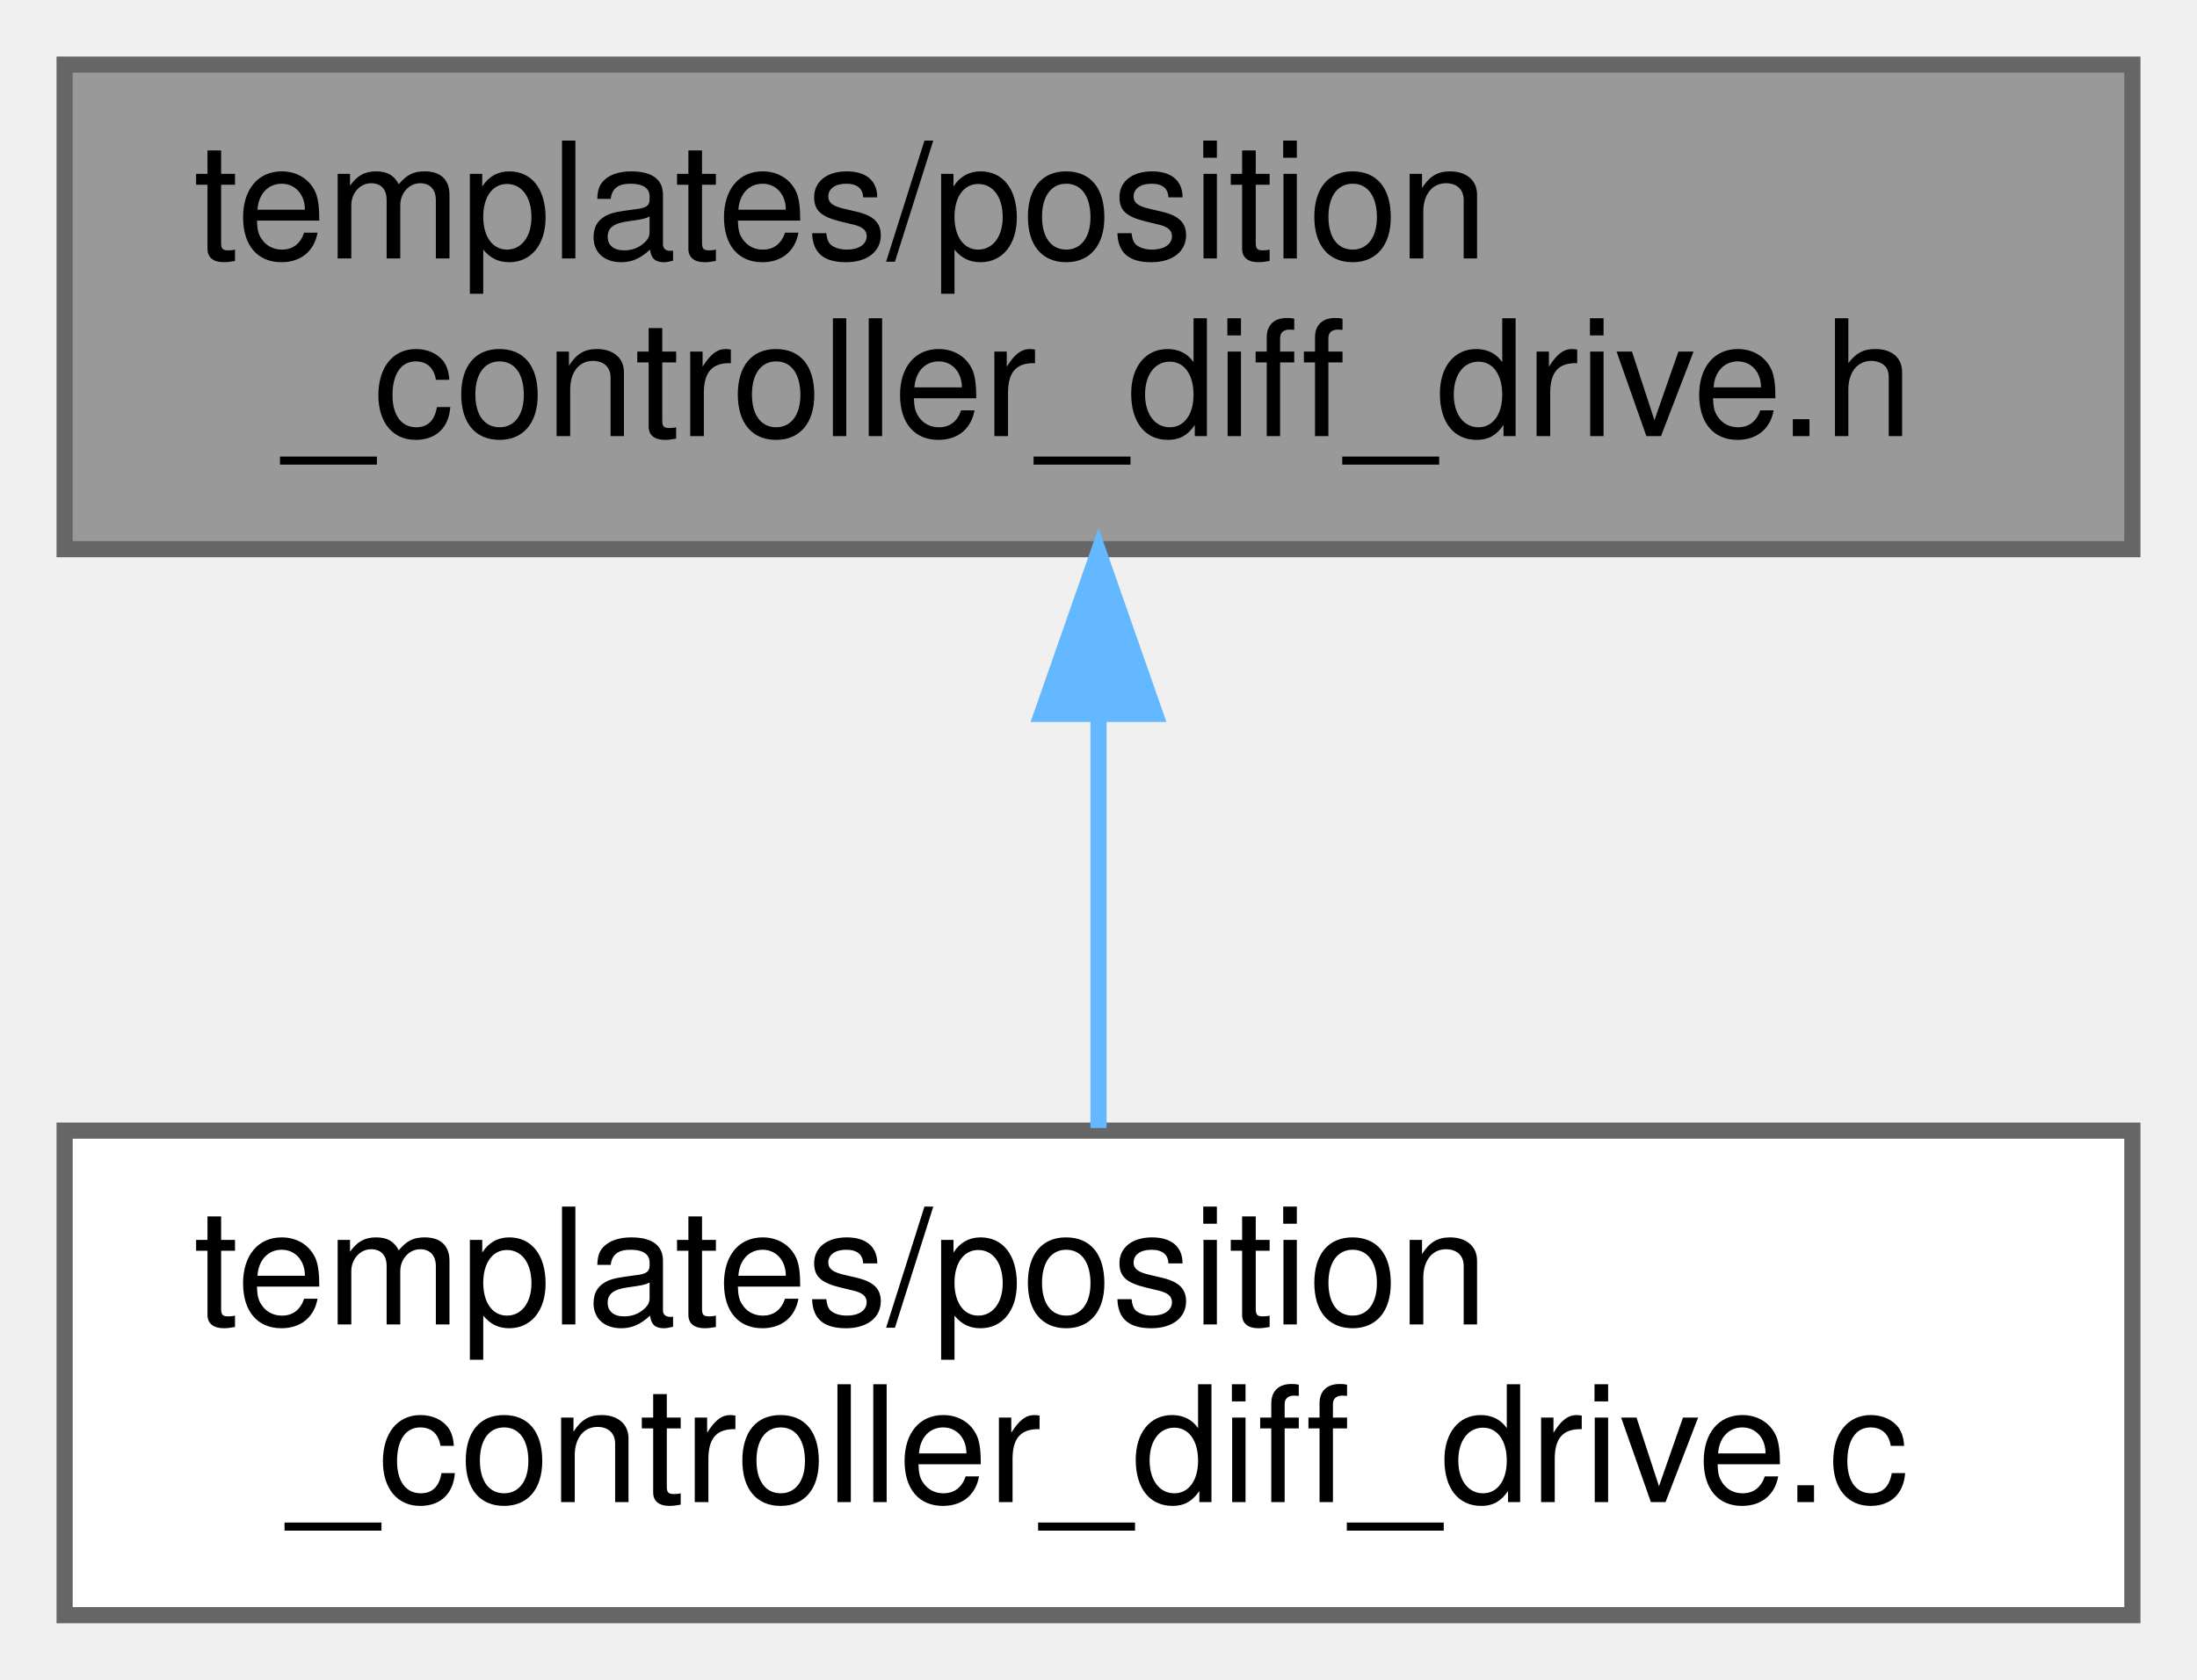
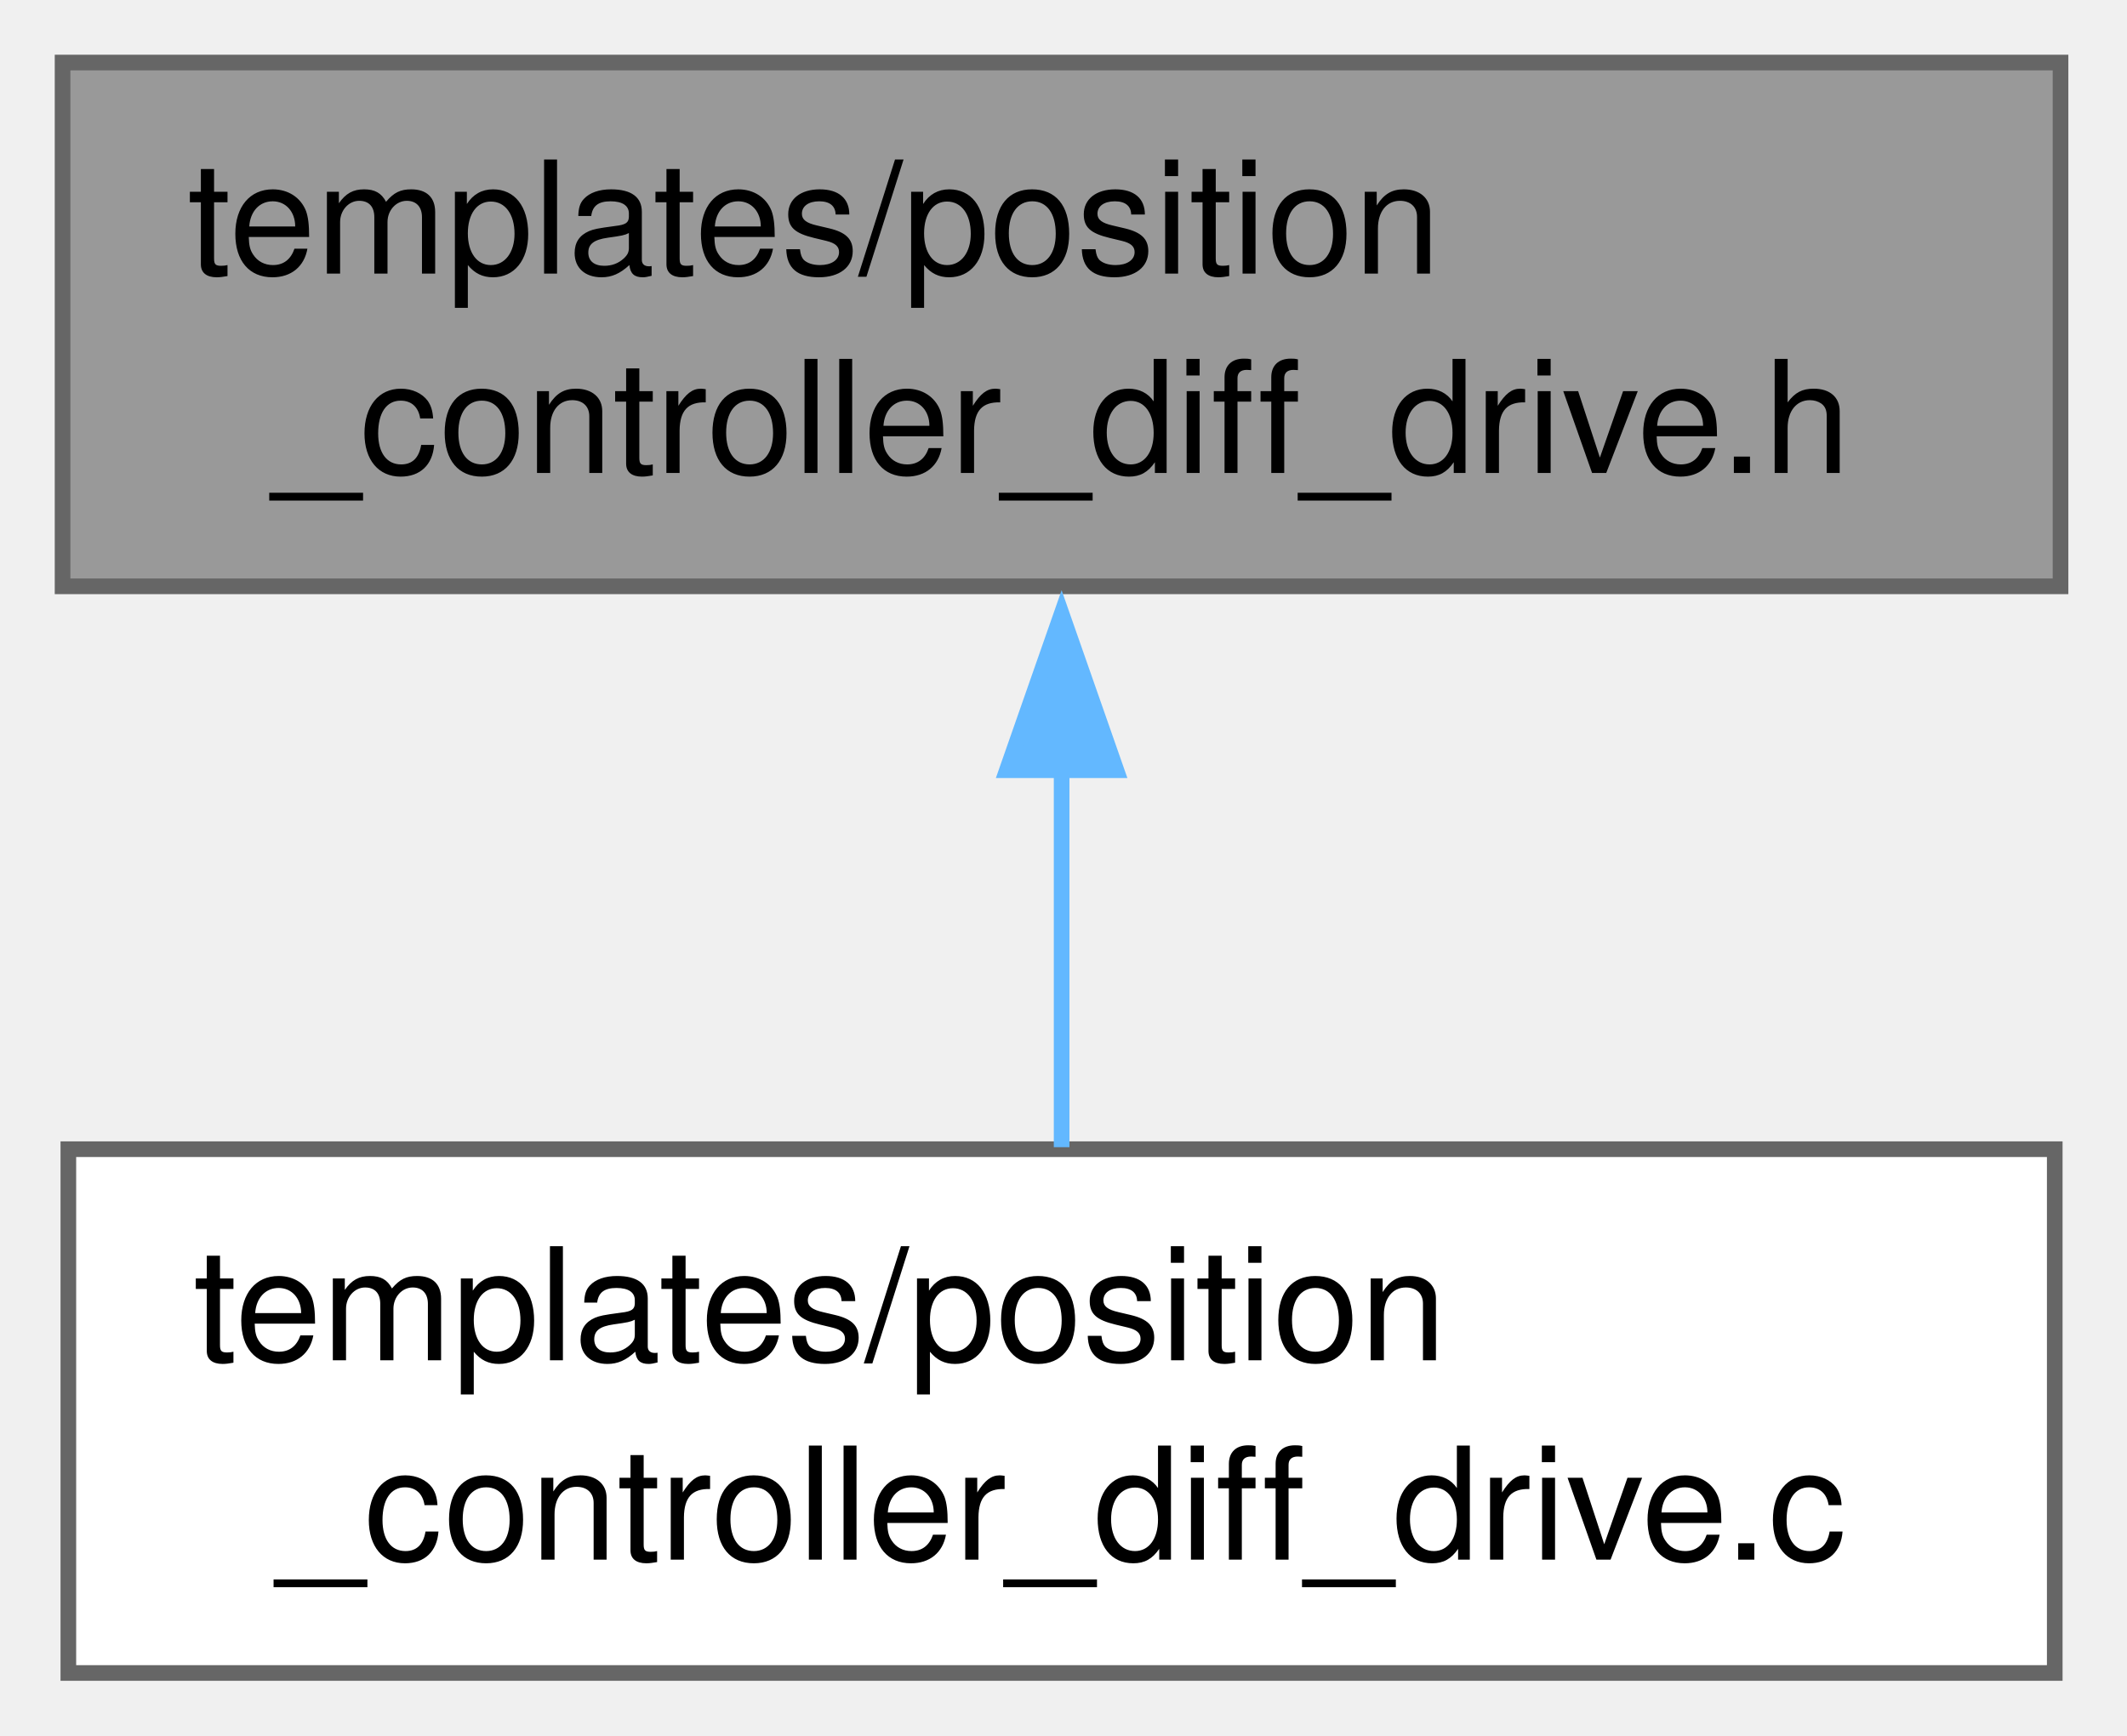
- <svg xmlns="http://www.w3.org/2000/svg" xmlns:xlink="http://www.w3.org/1999/xlink" width="136pt" height="104pt" viewBox="0.00 0.00 136.00 104.00">
-   <g id="page0,1_graph0" class="graph" transform="scale(1 1) rotate(0) translate(4 100)">
+ <svg xmlns="http://www.w3.org/2000/svg" xmlns:xlink="http://www.w3.org/1999/xlink" width="136pt" height="111pt" viewBox="0.00 0.00 136.00 111.00">
+   <g id="page0,1_graph0" class="graph" transform="scale(1 1) rotate(0) translate(4 107)">
    <g id="Node000001" class="node">
      <g id="a_Node000001">
        <a xlink:title="Cartesian position controller for differential drive robots header file.">
-           <polygon fill="#999999" stroke="#666666" points="128,-96 0,-96 0,-66 128,-66 128,-96" />
-           <text text-anchor="start" x="8" y="-84" font-family="Helvetica,sans-Serif" font-size="10.00">templates/position</text>
-           <text text-anchor="middle" x="64" y="-73" font-family="Helvetica,sans-Serif" font-size="10.00">_controller_diff_drive.h</text>
+           <polygon fill="#999999" stroke="#666666" points="127.75,-103 0,-103 0,-69.5 127.75,-69.5 127.75,-103" />
+           <text xml:space="preserve" text-anchor="start" x="8" y="-89.5" font-family="Helvetica,sans-Serif" font-size="10.00">templates/position</text>
+           <text xml:space="preserve" text-anchor="middle" x="63.88" y="-76.75" font-family="Helvetica,sans-Serif" font-size="10.00">_controller_diff_drive.h</text>
        </a>
      </g>
    </g>
    <g id="Node000002" class="node">
      <g id="a_Node000002">
        <a xlink:href="position__controller__diff__drive_8c.html" target="_top" xlink:title="Cartesian position controller for differential drive robots implementation file.">
-           <polygon fill="white" stroke="#666666" points="128,-30 0,-30 0,0 128,0 128,-30" />
-           <text text-anchor="start" x="8" y="-18" font-family="Helvetica,sans-Serif" font-size="10.00">templates/position</text>
-           <text text-anchor="middle" x="64" y="-7" font-family="Helvetica,sans-Serif" font-size="10.00">_controller_diff_drive.c</text>
+           <polygon fill="white" stroke="#666666" points="127.38,-33.5 0.37,-33.5 0.37,0 127.38,0 127.38,-33.5" />
+           <text xml:space="preserve" text-anchor="start" x="8.38" y="-20" font-family="Helvetica,sans-Serif" font-size="10.00">templates/position</text>
+           <text xml:space="preserve" text-anchor="middle" x="63.88" y="-7.25" font-family="Helvetica,sans-Serif" font-size="10.00">_controller_diff_drive.c</text>
        </a>
      </g>
    </g>
    <g id="edge1_Node000001_Node000002" class="edge">
      <g id="a_edge1_Node000001_Node000002">
        <a xlink:title=" ">
-           <path fill="none" stroke="#63b8ff" d="M64,-55.54C64,-46.96 64,-37.61 64,-30.16" />
-           <polygon fill="#63b8ff" stroke="#63b8ff" points="60.5,-55.8 64,-65.8 67.5,-55.8 60.5,-55.8" />
+           <path fill="none" stroke="#63b8ff" d="M63.88,-57.81C63.88,-49.59 63.88,-40.84 63.88,-33.63" />
+           <polygon fill="#63b8ff" stroke="#63b8ff" points="60.38,-57.74 63.88,-67.74 67.38,-57.74 60.38,-57.74" />
        </a>
      </g>
    </g>
  </g>
</svg>
